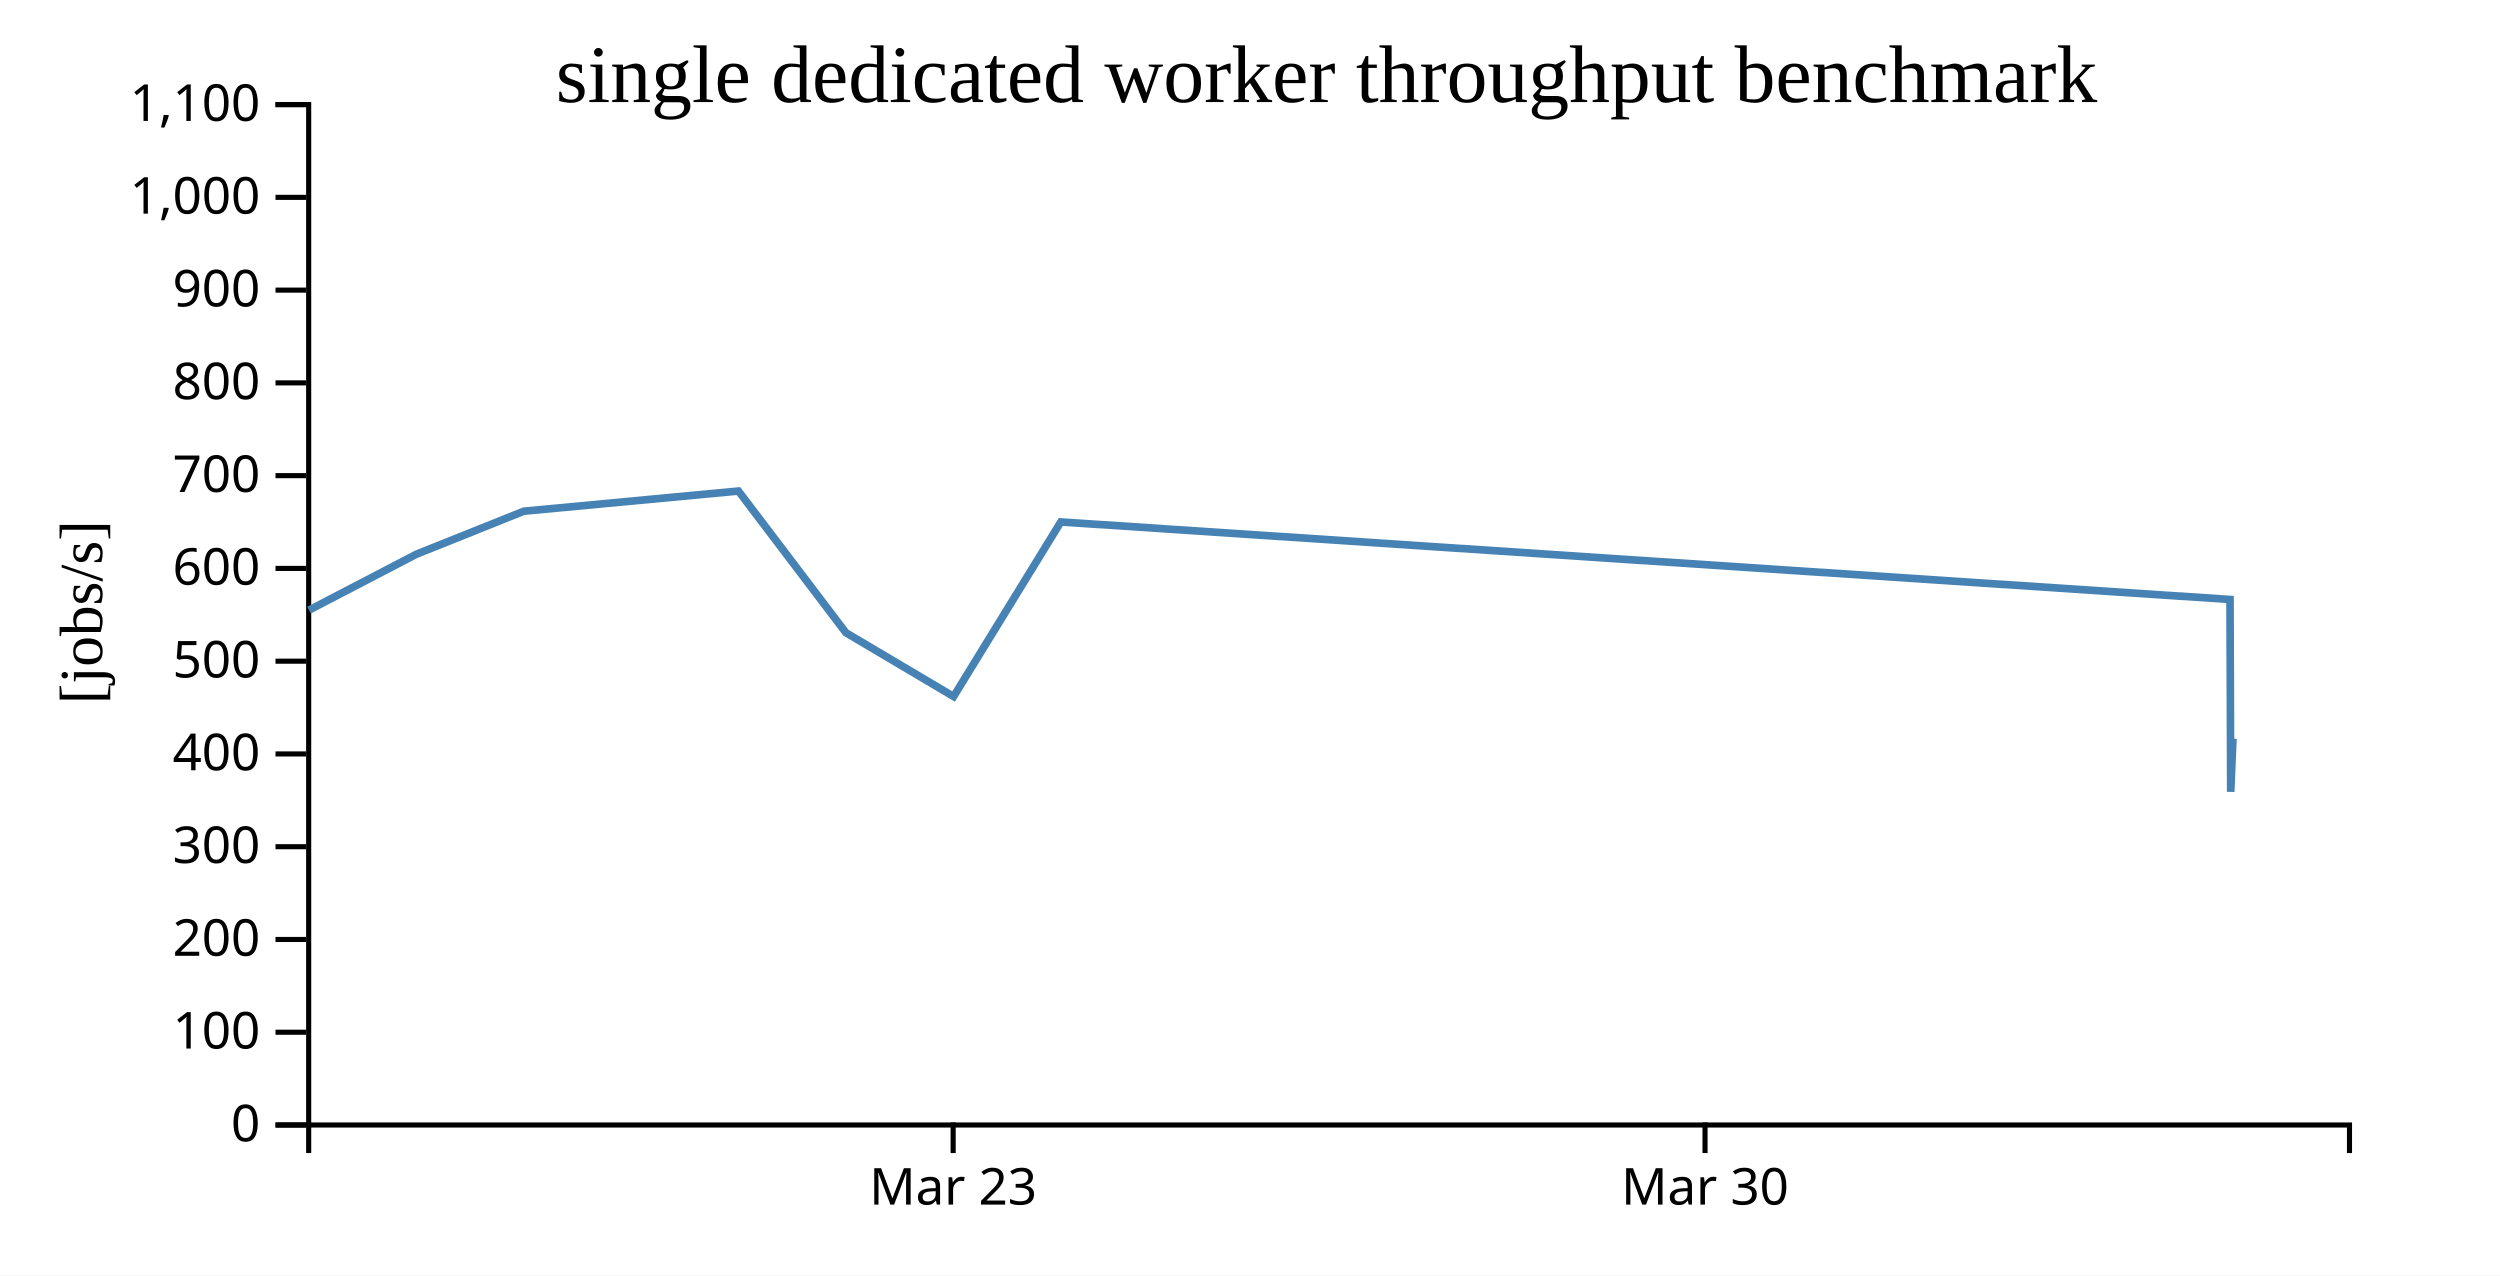
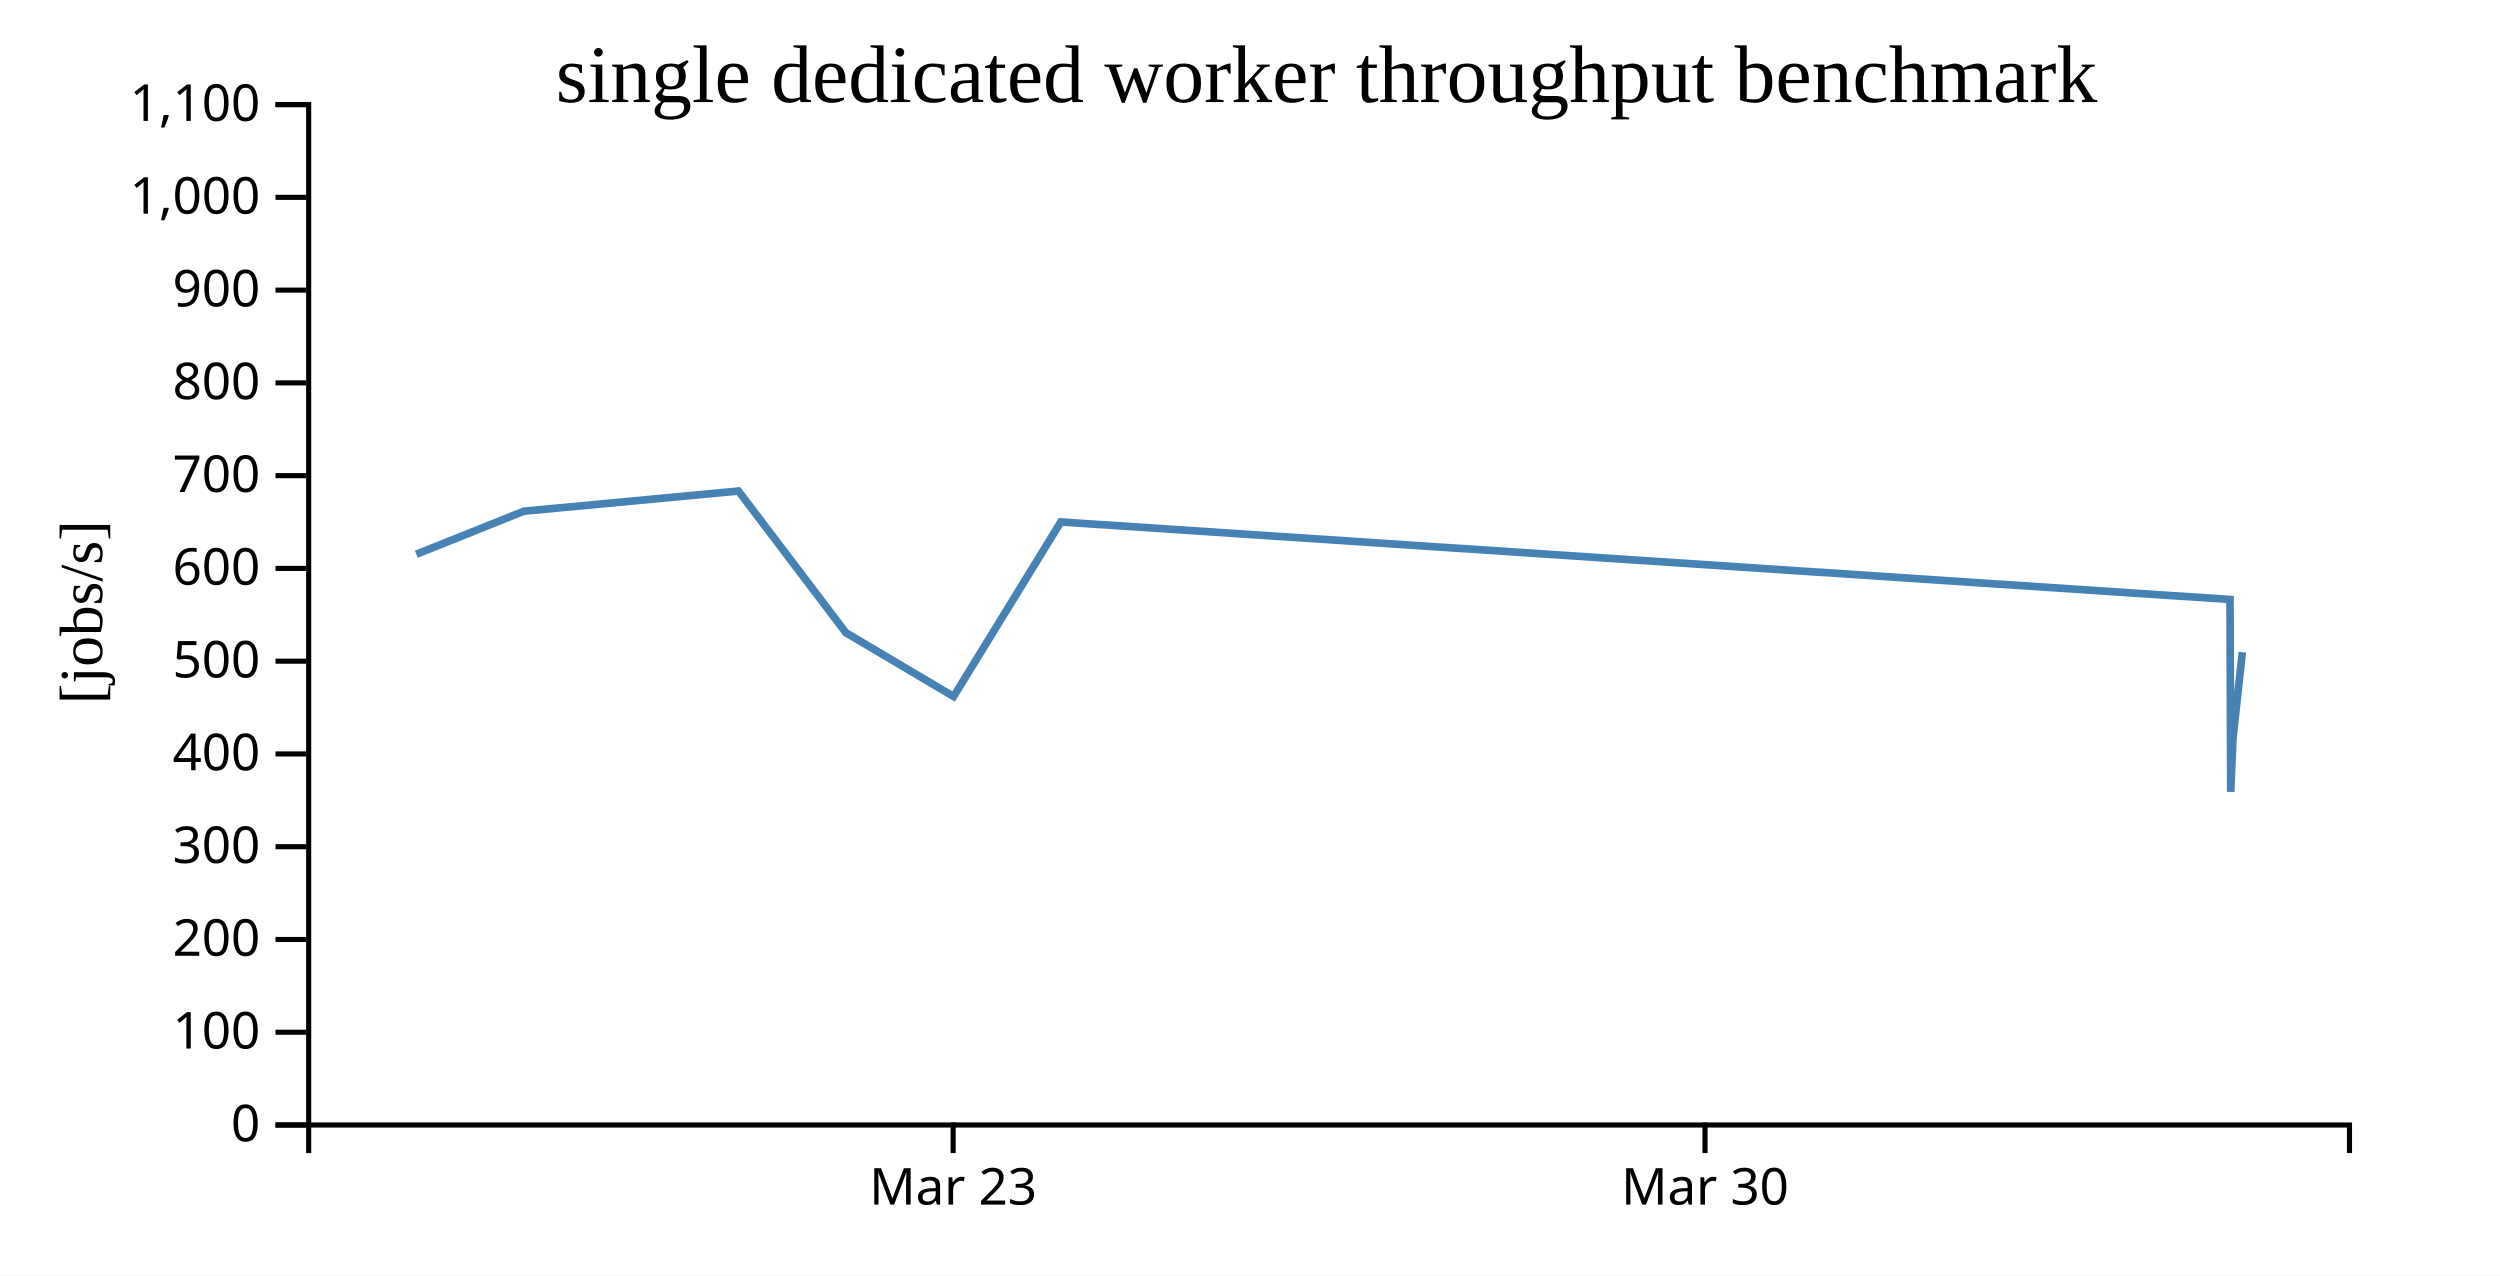
<svg xmlns="http://www.w3.org/2000/svg" width="490" height="250">
  <rect width="100%" height="100%" fill="white" />
  <g transform="translate(60,20)">
    <g transform="translate(0,200)" fill="none" font-size="10" font-family="sans-serif" text-anchor="middle">
      <path class="domain" stroke="currentColor" d="M0.5,6V0.5H400.5V6" />
      <g class="tick" opacity="1" transform="translate(126.8158,0)">
        <line stroke="currentColor" y2="6" />
        <text fill="currentColor" y="9" dy="0.71em">Mar 23</text>
      </g>
      <g class="tick" opacity="1" transform="translate(274.1842,0)">
        <line stroke="currentColor" y2="6" />
        <text fill="currentColor" y="9" dy="0.71em">Mar 30</text>
      </g>
    </g>
    <g fill="none" font-size="10" font-family="sans-serif" text-anchor="end">
      <path class="domain" stroke="currentColor" d="M-6,200.5H0.5V0.5H-6" />
      <g class="tick" opacity="1" transform="translate(0,200.5)">
        <line stroke="currentColor" x2="-6" />
        <text fill="currentColor" x="-9" dy="0.32em">0</text>
      </g>
      <g class="tick" opacity="1" transform="translate(0,182.3182)">
        <line stroke="currentColor" x2="-6" />
        <text fill="currentColor" x="-9" dy="0.32em">100</text>
      </g>
      <g class="tick" opacity="1" transform="translate(0,164.1364)">
        <line stroke="currentColor" x2="-6" />
        <text fill="currentColor" x="-9" dy="0.32em">200</text>
      </g>
      <g class="tick" opacity="1" transform="translate(0,145.9545)">
        <line stroke="currentColor" x2="-6" />
        <text fill="currentColor" x="-9" dy="0.32em">300</text>
      </g>
      <g class="tick" opacity="1" transform="translate(0,127.7727)">
        <line stroke="currentColor" x2="-6" />
        <text fill="currentColor" x="-9" dy="0.32em">400</text>
      </g>
      <g class="tick" opacity="1" transform="translate(0,109.5909)">
        <line stroke="currentColor" x2="-6" />
        <text fill="currentColor" x="-9" dy="0.32em">500</text>
      </g>
      <g class="tick" opacity="1" transform="translate(0,91.40909)">
        <line stroke="currentColor" x2="-6" />
        <text fill="currentColor" x="-9" dy="0.32em">600</text>
      </g>
      <g class="tick" opacity="1" transform="translate(0,73.22727)">
        <line stroke="currentColor" x2="-6" />
        <text fill="currentColor" x="-9" dy="0.32em">700</text>
      </g>
      <g class="tick" opacity="1" transform="translate(0,55.04545)">
        <line stroke="currentColor" x2="-6" />
        <text fill="currentColor" x="-9" dy="0.32em">800</text>
      </g>
      <g class="tick" opacity="1" transform="translate(0,36.86364)">
        <line stroke="currentColor" x2="-6" />
        <text fill="currentColor" x="-9" dy="0.32em">900</text>
      </g>
      <g class="tick" opacity="1" transform="translate(0,18.68182)">
        <line stroke="currentColor" x2="-6" />
        <text fill="currentColor" x="-9" dy="0.32em">1,000</text>
      </g>
      <g class="tick" opacity="1" transform="translate(0,0.5)">
        <line stroke="currentColor" x2="-6" />
        <text fill="currentColor" x="-9" dy="0.32em">1,100</text>
      </g>
    </g>
    <text text-anchor="middle" style="font-size: 12px" transform="rotate(-90)" y="-40" x="-100">[jobs/s]</text>
    <text text-anchor="middle" style="font-size: 16px" y="0" x="200">single dedicated worker throughput benchmark</text>
-     <path fill="none" stroke="steelblue" stroke-width="1.5" d="M0.562,99.584L21.601,88.63L42.663,80.198L84.731,76.243L105.796,104.014L126.906,116.515L147.918,82.306L377.083,97.499L377.218,135.2L377.656,124.795" />
+     <path fill="none" stroke="steelblue" stroke-width="1.5" d="M21.601,88.63L42.663,80.198L84.731,76.243L105.796,104.014L126.906,116.515L147.918,82.306L377.083,97.499L377.218,135.2L377.656,124.795L379.501,107.833" />
  </g>
</svg>
